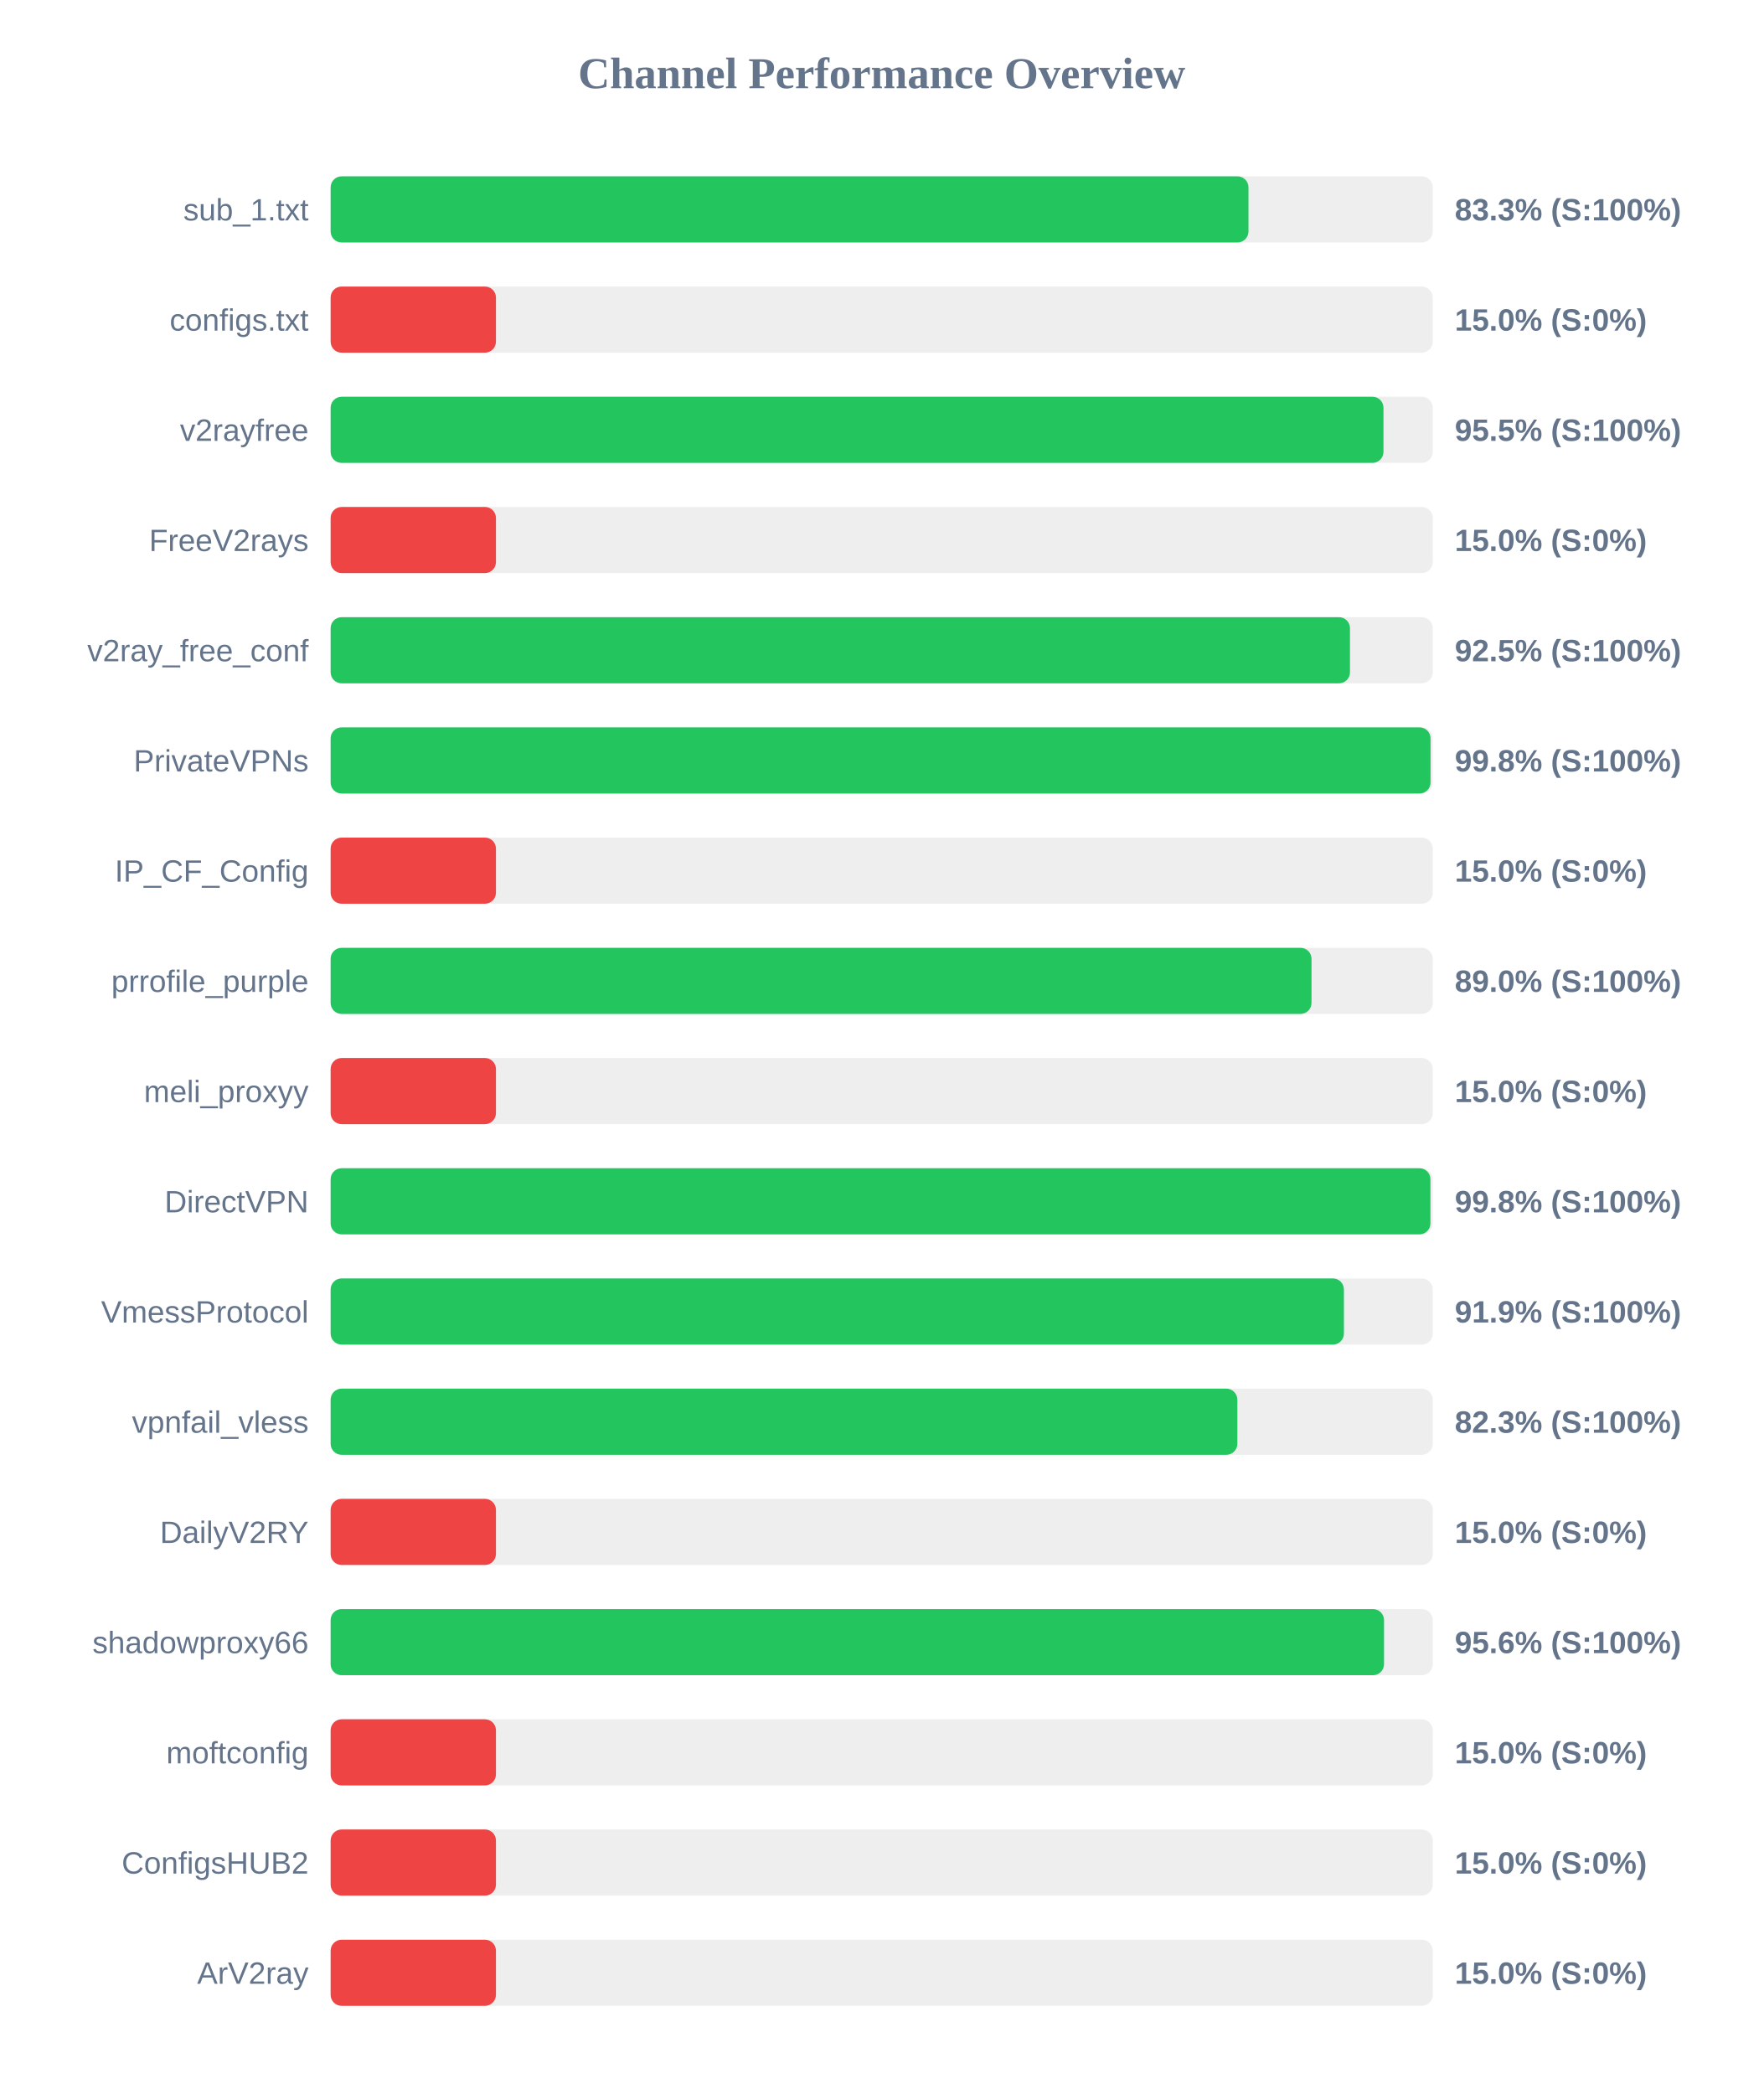
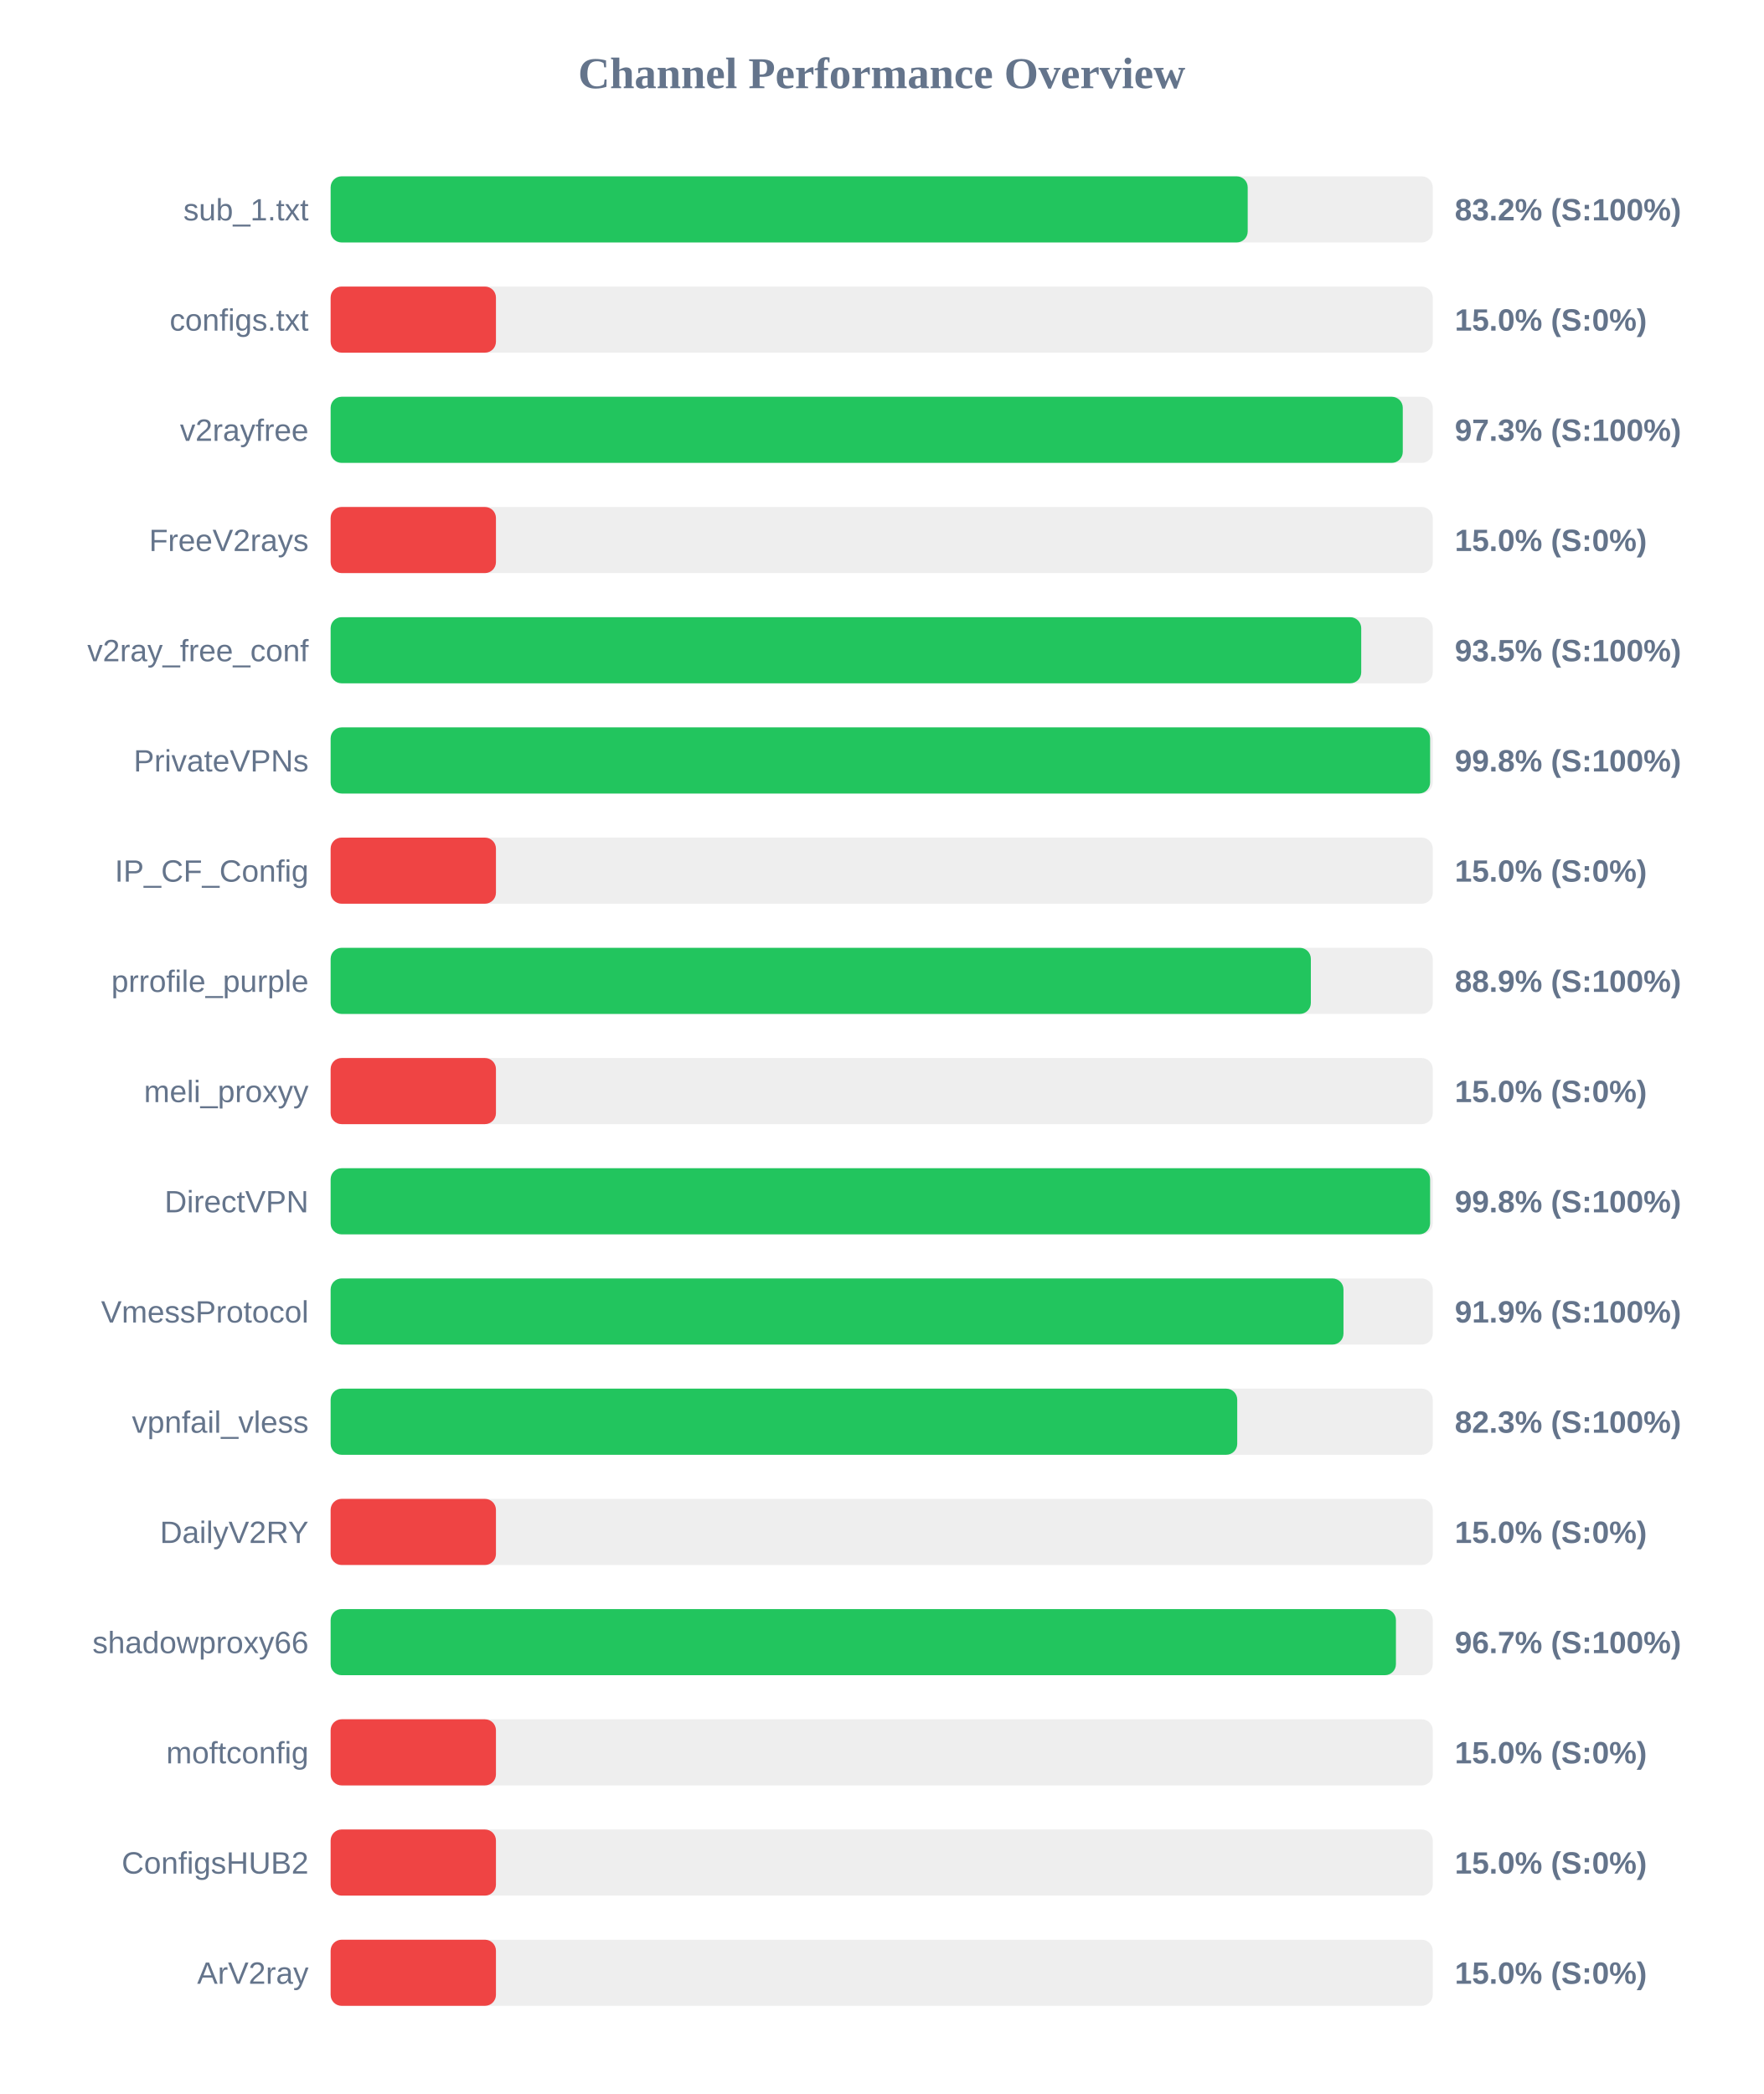
<svg xmlns="http://www.w3.org/2000/svg" width="800" height="950" version="1.1">
  <style>
        .row { font: 14px Arial; fill: #64748b; }
        .score { font: bold 14px Arial; fill: #64748b; }
    </style>
  <text x="400" y="40" text-anchor="middle" font-size="20px" font-weight="bold" fill="#64748b">Channel Performance Overview</text>
  <rect x="150" y="80" width="500" height="30" fill="#eee" rx="5" />
-   <rect x="150" y="80" width="416.4" height="30" fill="#22c55e" rx="5" />
+   <rect x="150" y="80" width="416.05" height="30" fill="#22c55e" rx="5" />
  <text x="140" y="100" text-anchor="end" class="row">sub_1.txt</text>
-   <text x="660" y="100" text-anchor="start" class="score">83.3% (S:100%)</text>
+   <text x="660" y="100" text-anchor="start" class="score">83.2% (S:100%)</text>
  <rect x="150" y="130" width="500" height="30" fill="#eee" rx="5" />
  <rect x="150" y="130" width="75.0" height="30" fill="#ef4444" rx="5" />
  <text x="140" y="150" text-anchor="end" class="row">configs.txt</text>
  <text x="660" y="150" text-anchor="start" class="score">15.0% (S:0%)</text>
  <rect x="150" y="180" width="500" height="30" fill="#eee" rx="5" />
-   <rect x="150" y="180" width="477.65" height="30" fill="#22c55e" rx="5" />
+   <rect x="150" y="180" width="486.4" height="30" fill="#22c55e" rx="5" />
  <text x="140" y="200" text-anchor="end" class="row">v2rayfree</text>
-   <text x="660" y="200" text-anchor="start" class="score">95.5% (S:100%)</text>
+   <text x="660" y="200" text-anchor="start" class="score">97.3% (S:100%)</text>
  <rect x="150" y="230" width="500" height="30" fill="#eee" rx="5" />
  <rect x="150" y="230" width="75.0" height="30" fill="#ef4444" rx="5" />
  <text x="140" y="250" text-anchor="end" class="row">FreeV2rays</text>
  <text x="660" y="250" text-anchor="start" class="score">15.0% (S:0%)</text>
  <rect x="150" y="280" width="500" height="30" fill="#eee" rx="5" />
-   <rect x="150" y="280" width="462.45" height="30" fill="#22c55e" rx="5" />
+   <rect x="150" y="280" width="467.55" height="30" fill="#22c55e" rx="5" />
  <text x="140" y="300" text-anchor="end" class="row">v2ray_free_conf</text>
-   <text x="660" y="300" text-anchor="start" class="score">92.5% (S:100%)</text>
+   <text x="660" y="300" text-anchor="start" class="score">93.5% (S:100%)</text>
  <rect x="150" y="330" width="500" height="30" fill="#eee" rx="5" />
-   <rect x="150" y="330" width="499.0" height="30" fill="#22c55e" rx="5" />
+   <rect x="150" y="330" width="498.8" height="30" fill="#22c55e" rx="5" />
  <text x="140" y="350" text-anchor="end" class="row">PrivateVPNs</text>
  <text x="660" y="350" text-anchor="start" class="score">99.8% (S:100%)</text>
  <rect x="150" y="380" width="500" height="30" fill="#eee" rx="5" />
  <rect x="150" y="380" width="75.0" height="30" fill="#ef4444" rx="5" />
  <text x="140" y="400" text-anchor="end" class="row">IP_CF_Config</text>
  <text x="660" y="400" text-anchor="start" class="score">15.0% (S:0%)</text>
  <rect x="150" y="430" width="500" height="30" fill="#eee" rx="5" />
-   <rect x="150" y="430" width="445.0" height="30" fill="#22c55e" rx="5" />
+   <rect x="150" y="430" width="444.7" height="30" fill="#22c55e" rx="5" />
  <text x="140" y="450" text-anchor="end" class="row">prrofile_purple</text>
-   <text x="660" y="450" text-anchor="start" class="score">89.0% (S:100%)</text>
+   <text x="660" y="450" text-anchor="start" class="score">88.9% (S:100%)</text>
  <rect x="150" y="480" width="500" height="30" fill="#eee" rx="5" />
  <rect x="150" y="480" width="75.0" height="30" fill="#ef4444" rx="5" />
  <text x="140" y="500" text-anchor="end" class="row">meli_proxyy</text>
  <text x="660" y="500" text-anchor="start" class="score">15.0% (S:0%)</text>
  <rect x="150" y="530" width="500" height="30" fill="#eee" rx="5" />
-   <rect x="150" y="530" width="498.95" height="30" fill="#22c55e" rx="5" />
+   <rect x="150" y="530" width="498.8" height="30" fill="#22c55e" rx="5" />
  <text x="140" y="550" text-anchor="end" class="row">DirectVPN</text>
  <text x="660" y="550" text-anchor="start" class="score">99.8% (S:100%)</text>
  <rect x="150" y="580" width="500" height="30" fill="#eee" rx="5" />
-   <rect x="150" y="580" width="459.7" height="30" fill="#22c55e" rx="5" />
+   <rect x="150" y="580" width="459.5" height="30" fill="#22c55e" rx="5" />
  <text x="140" y="600" text-anchor="end" class="row">VmessProtocol</text>
  <text x="660" y="600" text-anchor="start" class="score">91.9% (S:100%)</text>
  <rect x="150" y="630" width="500" height="30" fill="#eee" rx="5" />
-   <rect x="150" y="630" width="411.35" height="30" fill="#22c55e" rx="5" />
+   <rect x="150" y="630" width="411.3" height="30" fill="#22c55e" rx="5" />
  <text x="140" y="650" text-anchor="end" class="row">vpnfail_vless</text>
  <text x="660" y="650" text-anchor="start" class="score">82.3% (S:100%)</text>
  <rect x="150" y="680" width="500" height="30" fill="#eee" rx="5" />
  <rect x="150" y="680" width="75.0" height="30" fill="#ef4444" rx="5" />
  <text x="140" y="700" text-anchor="end" class="row">DailyV2RY</text>
  <text x="660" y="700" text-anchor="start" class="score">15.0% (S:0%)</text>
  <rect x="150" y="730" width="500" height="30" fill="#eee" rx="5" />
-   <rect x="150" y="730" width="477.9" height="30" fill="#22c55e" rx="5" />
+   <rect x="150" y="730" width="483.3" height="30" fill="#22c55e" rx="5" />
  <text x="140" y="750" text-anchor="end" class="row">shadowproxy66</text>
-   <text x="660" y="750" text-anchor="start" class="score">95.6% (S:100%)</text>
+   <text x="660" y="750" text-anchor="start" class="score">96.7% (S:100%)</text>
  <rect x="150" y="780" width="500" height="30" fill="#eee" rx="5" />
  <rect x="150" y="780" width="75.0" height="30" fill="#ef4444" rx="5" />
  <text x="140" y="800" text-anchor="end" class="row">moftconfig</text>
  <text x="660" y="800" text-anchor="start" class="score">15.0% (S:0%)</text>
  <rect x="150" y="830" width="500" height="30" fill="#eee" rx="5" />
  <rect x="150" y="830" width="75.0" height="30" fill="#ef4444" rx="5" />
  <text x="140" y="850" text-anchor="end" class="row">ConfigsHUB2</text>
  <text x="660" y="850" text-anchor="start" class="score">15.0% (S:0%)</text>
  <rect x="150" y="880" width="500" height="30" fill="#eee" rx="5" />
  <rect x="150" y="880" width="75.0" height="30" fill="#ef4444" rx="5" />
  <text x="140" y="900" text-anchor="end" class="row">ArV2ray</text>
  <text x="660" y="900" text-anchor="start" class="score">15.0% (S:0%)</text>
</svg>
